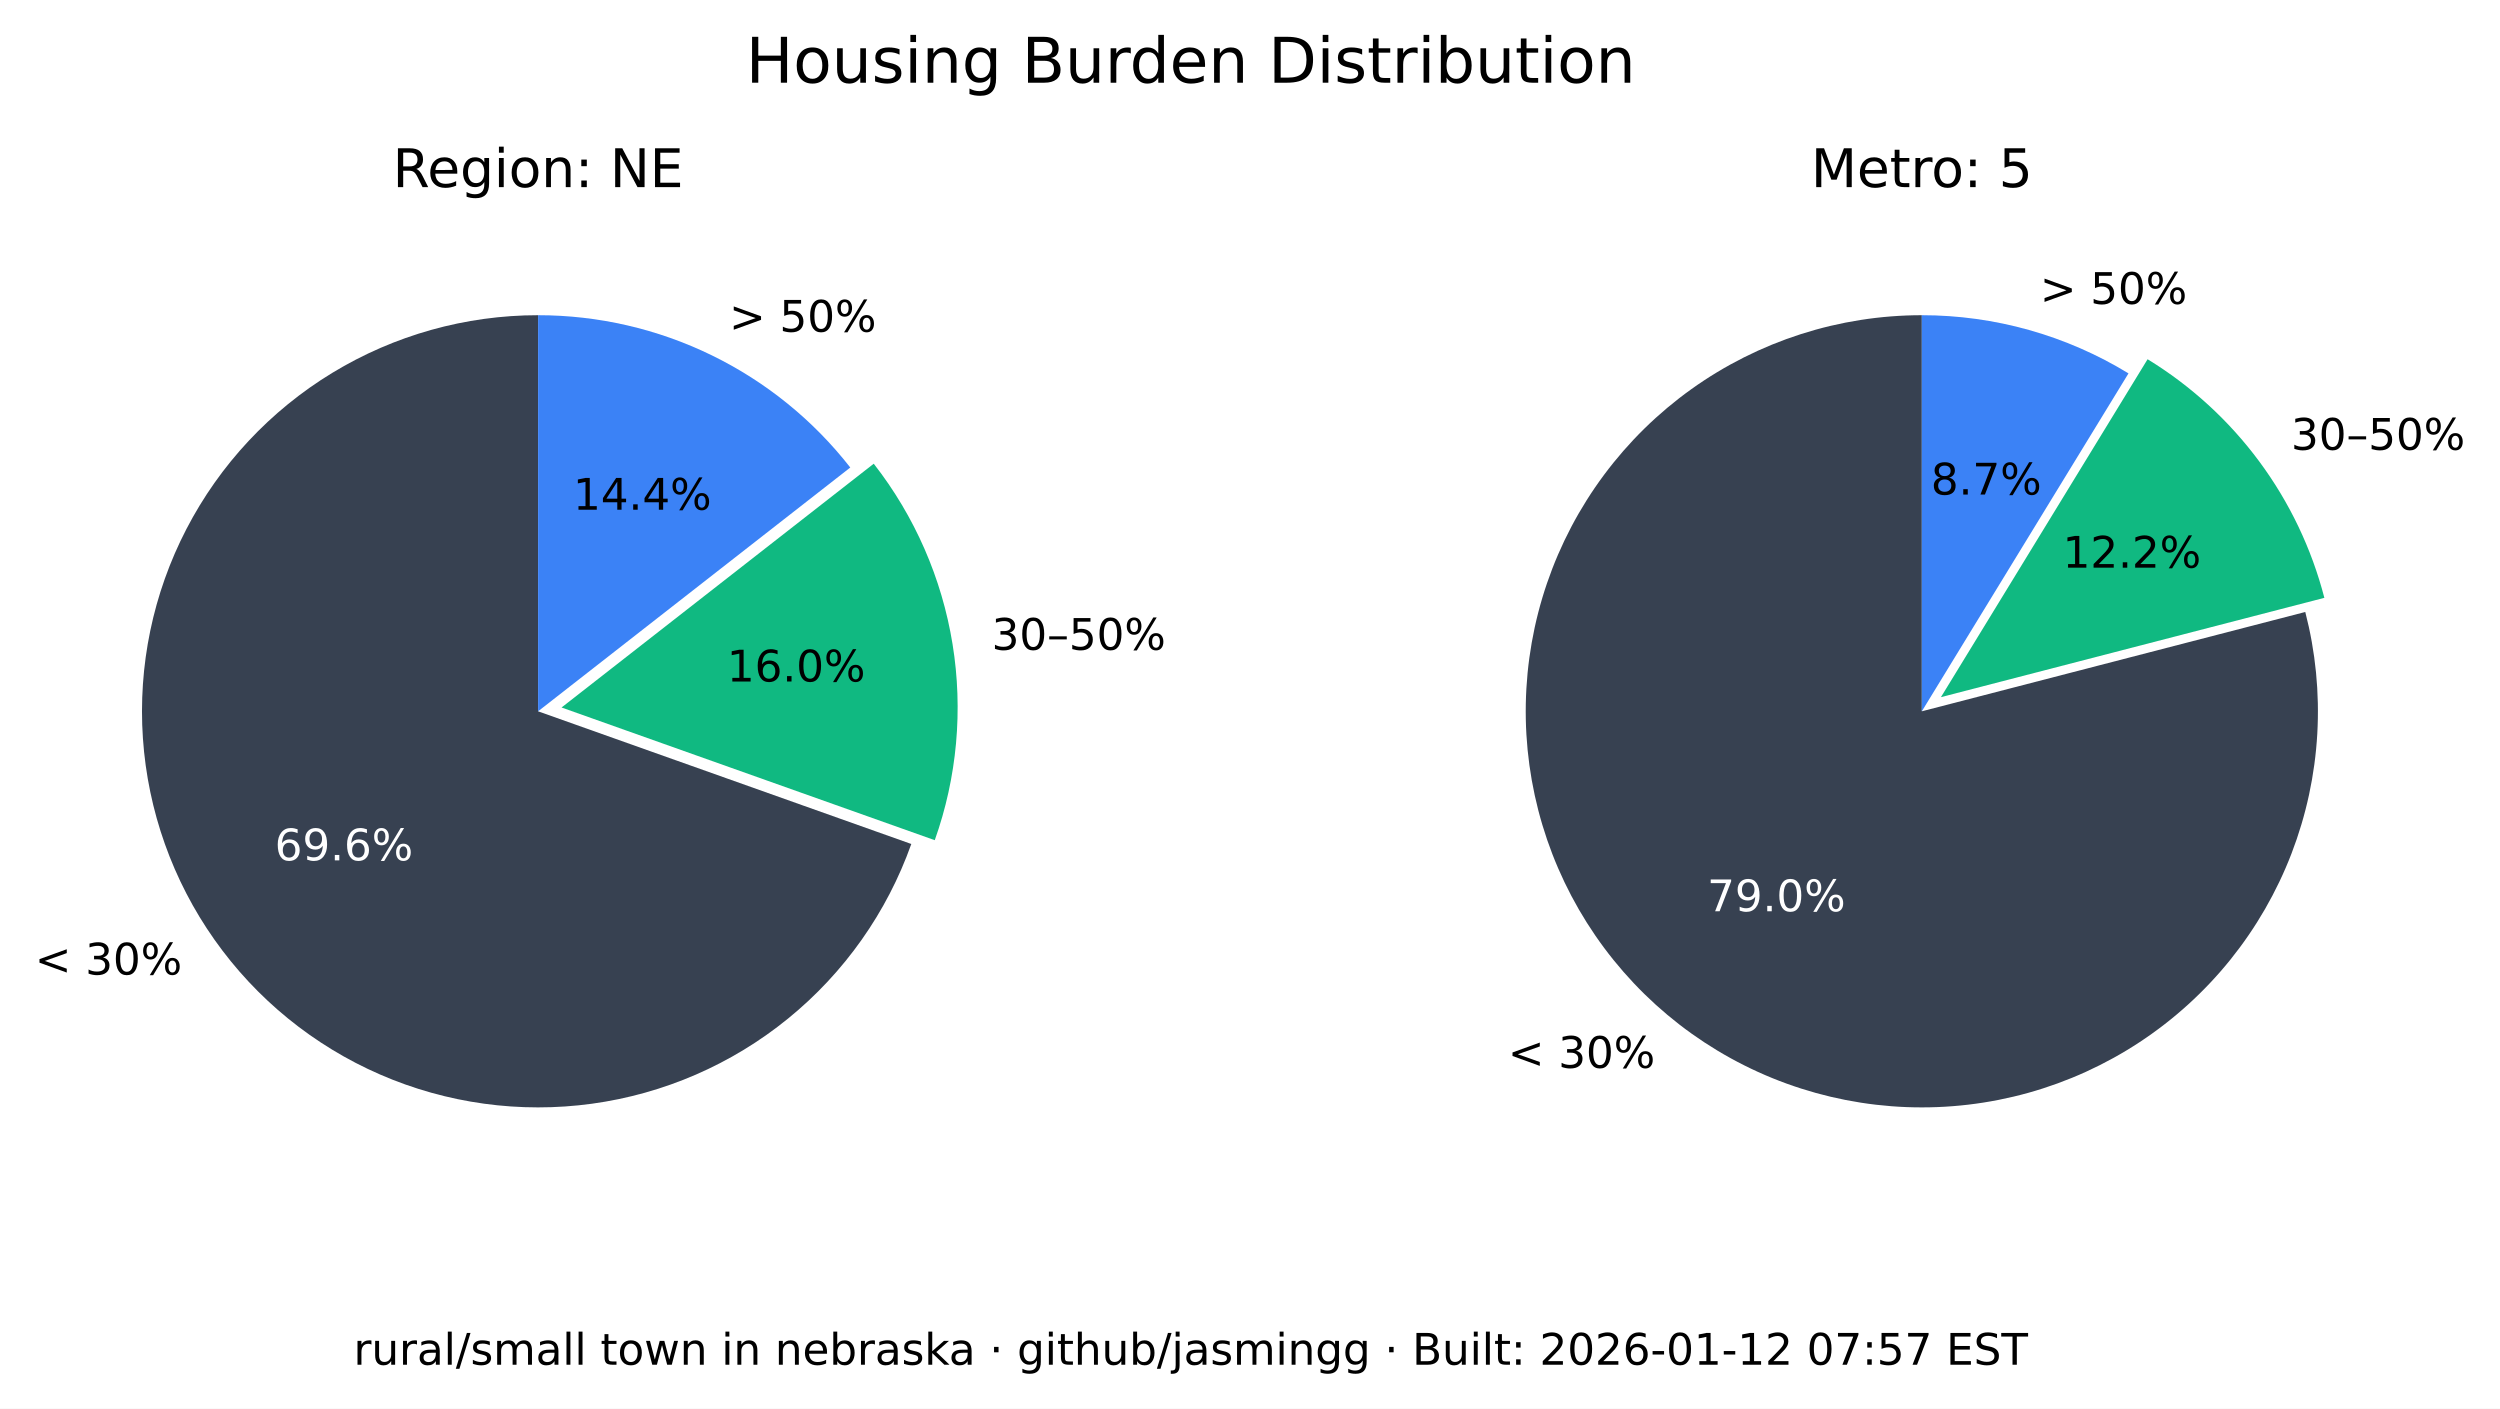
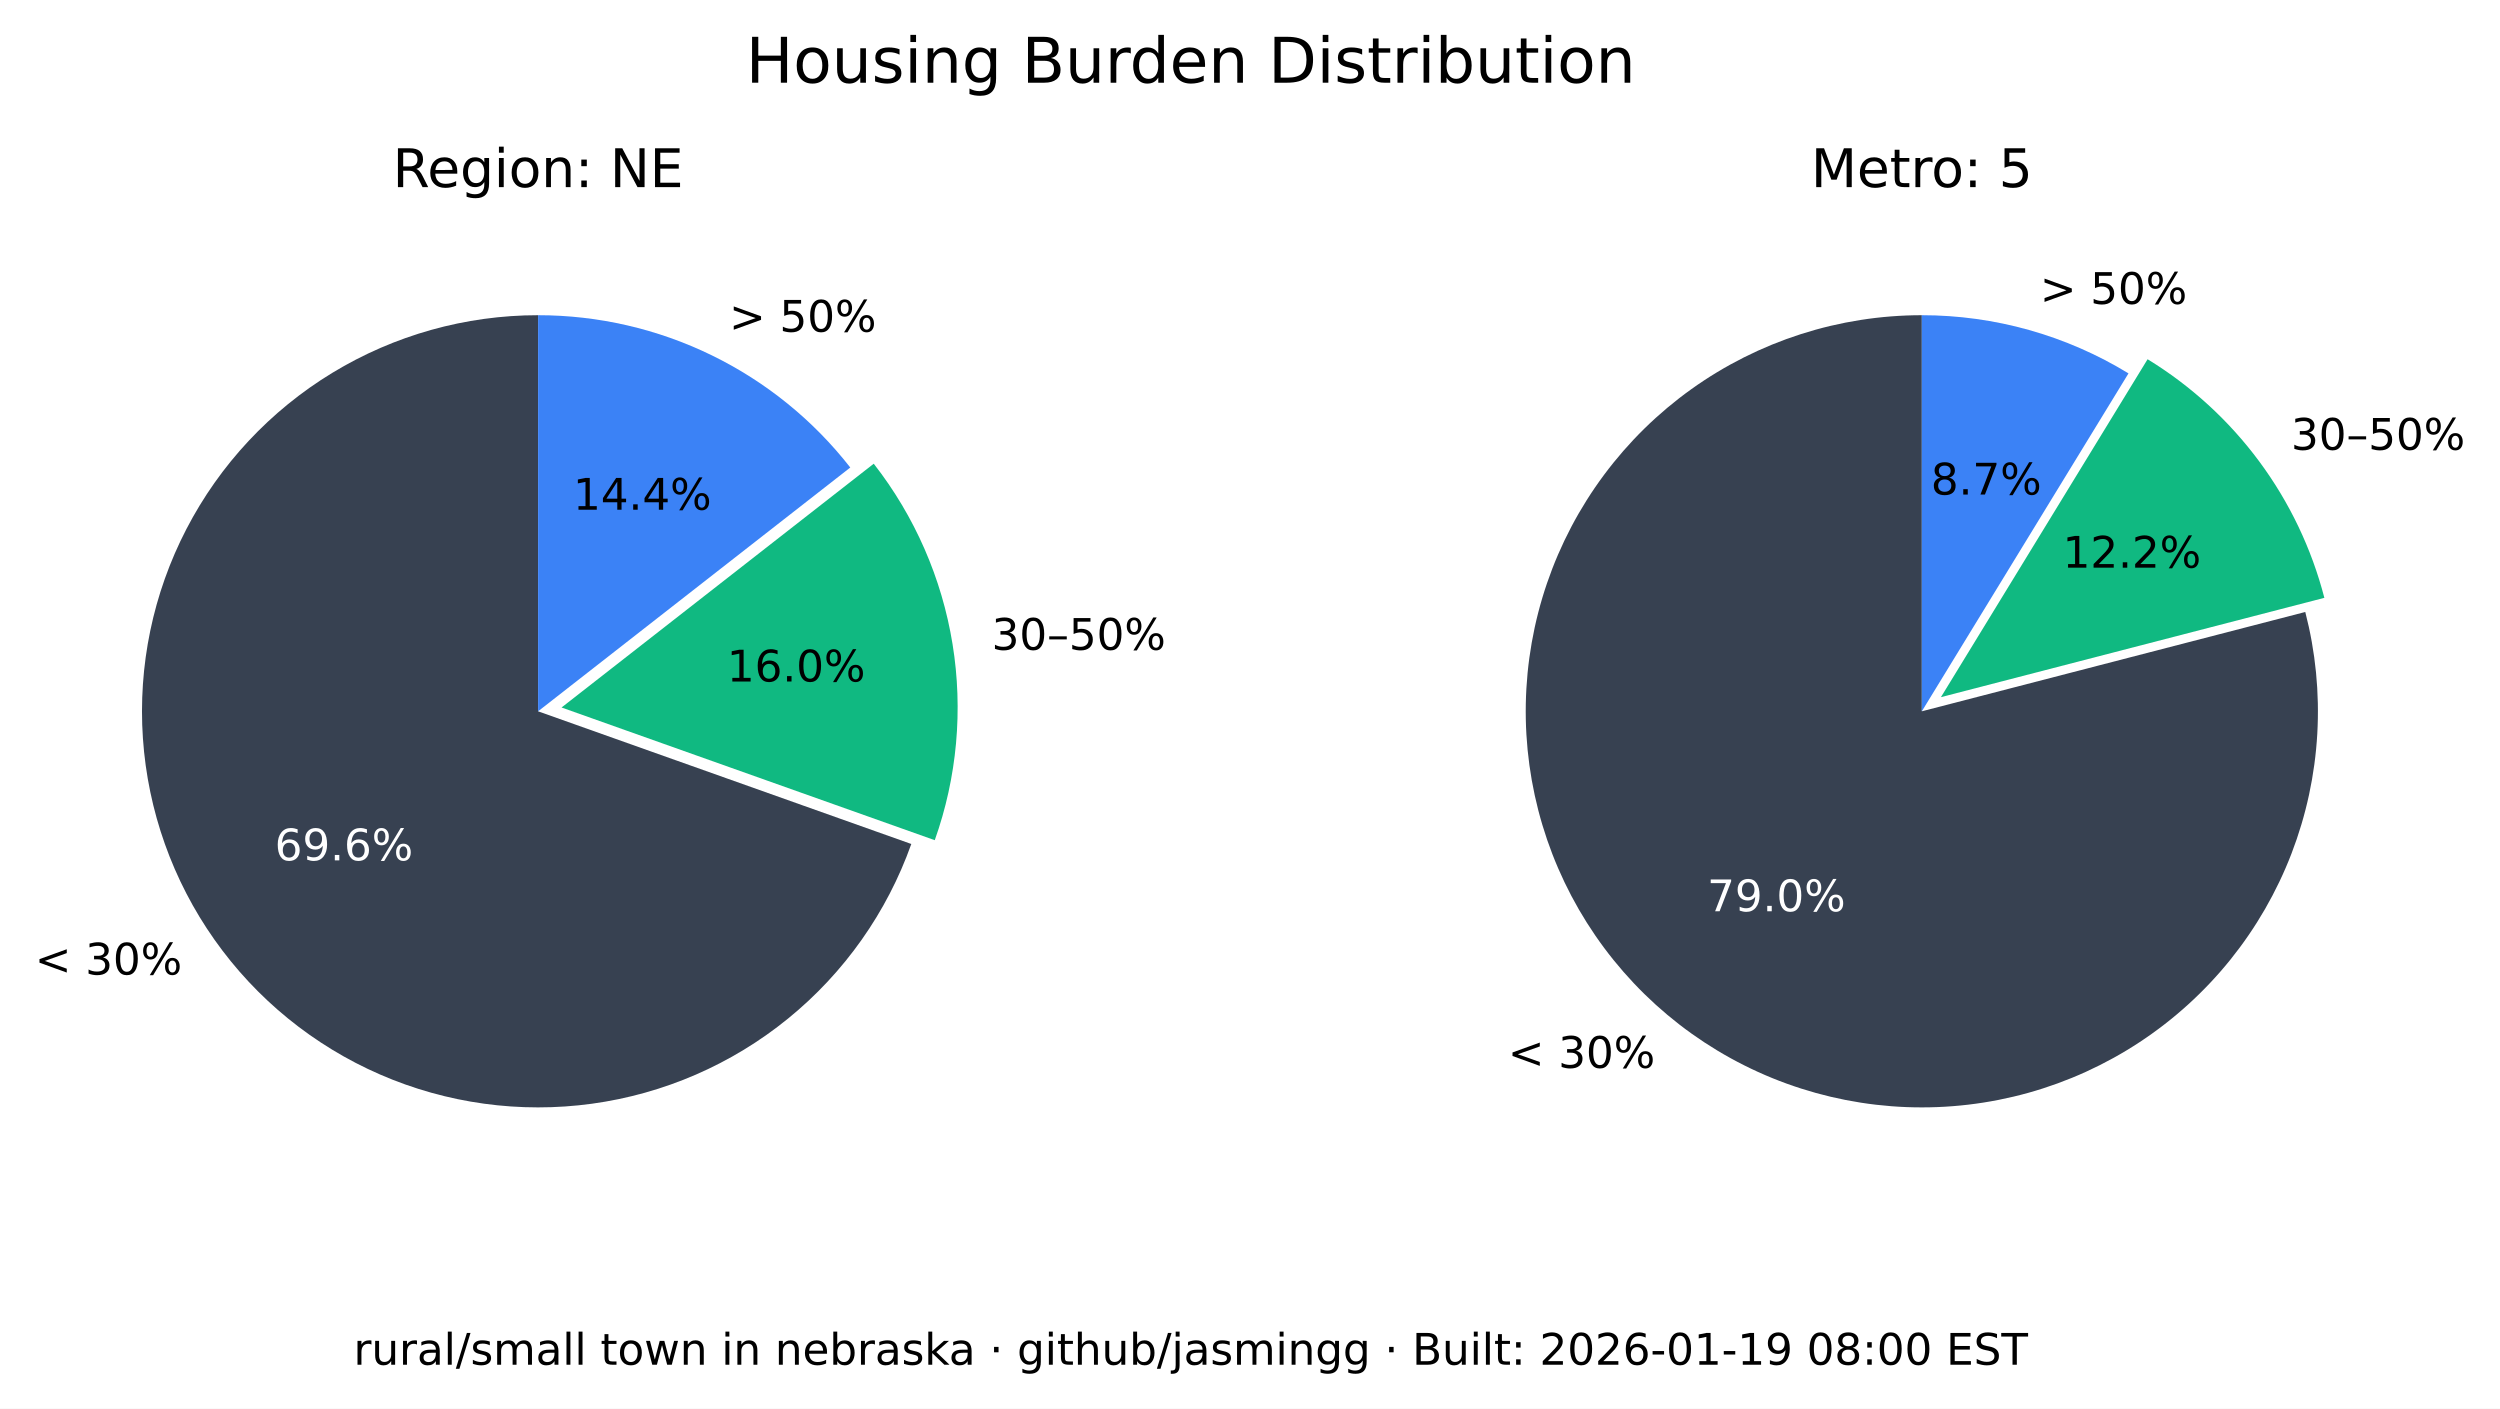
<svg xmlns="http://www.w3.org/2000/svg" xmlns:xlink="http://www.w3.org/1999/xlink" width="516.237pt" height="290.88pt" viewBox="0 0 516.237 290.88" version="1.1">
  <defs>
    <style type="text/css">*{stroke-linejoin: round; stroke-linecap: butt}</style>
  </defs>
  <g id="figure_1">
    <g id="patch_1">
      <path d="M 0 290.88  L 516.237 290.88  L 516.237 0  L 0 0  z " style="fill: #ffffff" />
    </g>
    <g id="axes_1">
      <g id="patch_2">
        <path d="M 111.113 65.088  C 96.125 65.088 81.422 69.208 68.616 76.995  C 55.81 84.782 45.388 95.941 38.492 109.248  C 31.597 122.555 28.489 137.505 29.511 152.458  C 30.533 167.411 35.646 181.799 44.288 194.044  C 52.931 206.289 64.775 215.926 78.521 221.898  C 92.267 227.87 107.394 229.951 122.243 227.911  C 137.091 225.872 151.097 219.79 162.724 210.333  C 174.351 200.875 183.158 188.402 188.179 174.28  L 111.113 146.88  z " style="fill: #374151" />
      </g>
      <g id="patch_3">
        <path d="M 193.023 173.495  C 197.635 160.524 198.898 146.597 196.696 133.008  C 194.493 119.419 188.895 106.604 180.422 95.754  L 115.957 146.095  z " style="fill: #10b981" />
      </g>
      <g id="patch_4">
        <path d="M 175.578 96.539  C 167.929 86.744 158.147 78.82 146.977 73.37  C 135.807 67.921 123.541 65.088 111.113 65.088  L 111.113 146.88  z " style="fill: #3b82f6" />
      </g>
      <g id="matplotlib.axis_1" />
      <g id="matplotlib.axis_2" />
      <g id="text_1">
        <g transform="translate(7.2 201.2435) scale(0.09 -0.09)">
          <defs>
            <path id="DejaVuSans-3c" d="M 4684 3150  L 1459 2003  L 4684 863  L 4684 294  L 678 1747  L 678 2266  L 4684 3719  L 4684 3150  z " transform="scale(0.015625)" />
            <path id="DejaVuSans-20" transform="scale(0.015625)" />
            <path id="DejaVuSans-33" d="M 2597 2516  Q 3050 2419 3304 2112  Q 3559 1806 3559 1356  Q 3559 666 3084 287  Q 2609 -91 1734 -91  Q 1441 -91 1130 -33  Q 819 25 488 141  L 488 750  Q 750 597 1062 519  Q 1375 441 1716 441  Q 2309 441 2620 675  Q 2931 909 2931 1356  Q 2931 1769 2642 2001  Q 2353 2234 1838 2234  L 1294 2234  L 1294 2753  L 1863 2753  Q 2328 2753 2575 2939  Q 2822 3125 2822 3475  Q 2822 3834 2567 4026  Q 2313 4219 1838 4219  Q 1578 4219 1281 4162  Q 984 4106 628 3988  L 628 4550  Q 988 4650 1302 4700  Q 1616 4750 1894 4750  Q 2613 4750 3031 4423  Q 3450 4097 3450 3541  Q 3450 3153 3228 2886  Q 3006 2619 2597 2516  z " transform="scale(0.015625)" />
            <path id="DejaVuSans-30" d="M 2034 4250  Q 1547 4250 1301 3770  Q 1056 3291 1056 2328  Q 1056 1369 1301 889  Q 1547 409 2034 409  Q 2525 409 2770 889  Q 3016 1369 3016 2328  Q 3016 3291 2770 3770  Q 2525 4250 2034 4250  z M 2034 4750  Q 2819 4750 3233 4129  Q 3647 3509 3647 2328  Q 3647 1150 3233 529  Q 2819 -91 2034 -91  Q 1250 -91 836 529  Q 422 1150 422 2328  Q 422 3509 836 4129  Q 1250 4750 2034 4750  z " transform="scale(0.015625)" />
            <path id="DejaVuSans-25" d="M 4653 2053  Q 4381 2053 4226 1822  Q 4072 1591 4072 1178  Q 4072 772 4226 539  Q 4381 306 4653 306  Q 4919 306 5073 539  Q 5228 772 5228 1178  Q 5228 1588 5073 1820  Q 4919 2053 4653 2053  z M 4653 2450  Q 5147 2450 5437 2106  Q 5728 1763 5728 1178  Q 5728 594 5436 251  Q 5144 -91 4653 -91  Q 4153 -91 3862 251  Q 3572 594 3572 1178  Q 3572 1766 3864 2108  Q 4156 2450 4653 2450  z M 1428 4353  Q 1159 4353 1004 4120  Q 850 3888 850 3481  Q 850 3069 1003 2837  Q 1156 2606 1428 2606  Q 1700 2606 1854 2837  Q 2009 3069 2009 3481  Q 2009 3884 1853 4118  Q 1697 4353 1428 4353  z M 4250 4750  L 4750 4750  L 1831 -91  L 1331 -91  L 4250 4750  z M 1428 4750  Q 1922 4750 2215 4408  Q 2509 4066 2509 3481  Q 2509 2891 2217 2550  Q 1925 2209 1428 2209  Q 931 2209 642 2551  Q 353 2894 353 3481  Q 353 4063 643 4406  Q 934 4750 1428 4750  z " transform="scale(0.015625)" />
          </defs>
          <use xlink:href="#DejaVuSans-3c" />
          <use xlink:href="#DejaVuSans-20" x="83.789" />
          <use xlink:href="#DejaVuSans-33" x="115.576" />
          <use xlink:href="#DejaVuSans-30" x="179.199" />
          <use xlink:href="#DejaVuSans-25" x="242.822" />
        </g>
      </g>
      <g id="text_2">
        <g style="fill: #ffffff" transform="translate(56.72298 177.6616) scale(0.09 -0.09)">
          <defs>
            <path id="DejaVuSans-36" d="M 2113 2584  Q 1688 2584 1439 2293  Q 1191 2003 1191 1497  Q 1191 994 1439 701  Q 1688 409 2113 409  Q 2538 409 2786 701  Q 3034 994 3034 1497  Q 3034 2003 2786 2293  Q 2538 2584 2113 2584  z M 3366 4563  L 3366 3988  Q 3128 4100 2886 4159  Q 2644 4219 2406 4219  Q 1781 4219 1451 3797  Q 1122 3375 1075 2522  Q 1259 2794 1537 2939  Q 1816 3084 2150 3084  Q 2853 3084 3261 2657  Q 3669 2231 3669 1497  Q 3669 778 3244 343  Q 2819 -91 2113 -91  Q 1303 -91 875 529  Q 447 1150 447 2328  Q 447 3434 972 4092  Q 1497 4750 2381 4750  Q 2619 4750 2861 4703  Q 3103 4656 3366 4563  z " transform="scale(0.015625)" />
            <path id="DejaVuSans-39" d="M 703 97  L 703 672  Q 941 559 1184 500  Q 1428 441 1663 441  Q 2288 441 2617 861  Q 2947 1281 2994 2138  Q 2813 1869 2534 1725  Q 2256 1581 1919 1581  Q 1219 1581 811 2004  Q 403 2428 403 3163  Q 403 3881 828 4315  Q 1253 4750 1959 4750  Q 2769 4750 3195 4129  Q 3622 3509 3622 2328  Q 3622 1225 3098 567  Q 2575 -91 1691 -91  Q 1453 -91 1209 -44  Q 966 3 703 97  z M 1959 2075  Q 2384 2075 2632 2365  Q 2881 2656 2881 3163  Q 2881 3666 2632 3958  Q 2384 4250 1959 4250  Q 1534 4250 1286 3958  Q 1038 3666 1038 3163  Q 1038 2656 1286 2365  Q 1534 2075 1959 2075  z " transform="scale(0.015625)" />
            <path id="DejaVuSans-2e" d="M 684 794  L 1344 794  L 1344 0  L 684 0  L 684 794  z " transform="scale(0.015625)" />
          </defs>
          <use xlink:href="#DejaVuSans-36" />
          <use xlink:href="#DejaVuSans-39" x="63.623" />
          <use xlink:href="#DejaVuSans-2e" x="127.246" />
          <use xlink:href="#DejaVuSans-36" x="159.033" />
          <use xlink:href="#DejaVuSans-25" x="222.656" />
        </g>
      </g>
      <g id="text_3">
        <g transform="translate(204.7693 134.1829) scale(0.09 -0.09)">
          <defs>
            <path id="DejaVuSans-2013" d="M 313 1978  L 2888 1978  L 2888 1528  L 313 1528  L 313 1978  z " transform="scale(0.015625)" />
            <path id="DejaVuSans-35" d="M 691 4666  L 3169 4666  L 3169 4134  L 1269 4134  L 1269 2991  Q 1406 3038 1543 3061  Q 1681 3084 1819 3084  Q 2600 3084 3056 2656  Q 3513 2228 3513 1497  Q 3513 744 3044 326  Q 2575 -91 1722 -91  Q 1428 -91 1123 -41  Q 819 9 494 109  L 494 744  Q 775 591 1075 516  Q 1375 441 1709 441  Q 2250 441 2565 725  Q 2881 1009 2881 1497  Q 2881 1984 2565 2268  Q 2250 2553 1709 2553  Q 1456 2553 1204 2497  Q 953 2441 691 2322  L 691 4666  z " transform="scale(0.015625)" />
          </defs>
          <use xlink:href="#DejaVuSans-33" />
          <use xlink:href="#DejaVuSans-30" x="63.623" />
          <use xlink:href="#DejaVuSans-2013" x="127.246" />
          <use xlink:href="#DejaVuSans-35" x="177.246" />
          <use xlink:href="#DejaVuSans-30" x="240.869" />
          <use xlink:href="#DejaVuSans-25" x="304.492" />
        </g>
      </g>
      <g id="text_4">
        <g transform="translate(150.105 140.7262) scale(0.09 -0.09)">
          <defs>
            <path id="DejaVuSans-31" d="M 794 531  L 1825 531  L 1825 4091  L 703 3866  L 703 4441  L 1819 4666  L 2450 4666  L 2450 531  L 3481 531  L 3481 0  L 794 0  L 794 531  z " transform="scale(0.015625)" />
          </defs>
          <use xlink:href="#DejaVuSans-31" />
          <use xlink:href="#DejaVuSans-36" x="63.623" />
          <use xlink:href="#DejaVuSans-2e" x="127.246" />
          <use xlink:href="#DejaVuSans-30" x="159.033" />
          <use xlink:href="#DejaVuSans-25" x="222.656" />
        </g>
      </g>
      <g id="text_5">
        <g transform="translate(150.5634 68.50258) scale(0.09 -0.09)">
          <defs>
            <path id="DejaVuSans-3e" d="M 678 3150  L 678 3719  L 4684 2266  L 4684 1747  L 678 294  L 678 863  L 3897 2003  L 678 3150  z " transform="scale(0.015625)" />
          </defs>
          <use xlink:href="#DejaVuSans-3e" />
          <use xlink:href="#DejaVuSans-20" x="83.789" />
          <use xlink:href="#DejaVuSans-35" x="115.576" />
          <use xlink:href="#DejaVuSans-30" x="179.199" />
          <use xlink:href="#DejaVuSans-25" x="242.822" />
        </g>
      </g>
      <g id="text_6">
        <g transform="translate(118.3361 105.2575) scale(0.09 -0.09)">
          <defs>
            <path id="DejaVuSans-34" d="M 2419 4116  L 825 1625  L 2419 1625  L 2419 4116  z M 2253 4666  L 3047 4666  L 3047 1625  L 3713 1625  L 3713 1100  L 3047 1100  L 3047 0  L 2419 0  L 2419 1100  L 313 1100  L 313 1709  L 2253 4666  z " transform="scale(0.015625)" />
          </defs>
          <use xlink:href="#DejaVuSans-31" />
          <use xlink:href="#DejaVuSans-34" x="63.623" />
          <use xlink:href="#DejaVuSans-2e" x="127.246" />
          <use xlink:href="#DejaVuSans-34" x="159.033" />
          <use xlink:href="#DejaVuSans-25" x="222.656" />
        </g>
      </g>
      <g id="text_7">
        <g transform="translate(81.09325 38.64) scale(0.11 -0.11)">
          <defs>
            <path id="DejaVuSans-52" d="M 2841 2188  Q 3044 2119 3236 1894  Q 3428 1669 3622 1275  L 4263 0  L 3584 0  L 2988 1197  Q 2756 1666 2539 1819  Q 2322 1972 1947 1972  L 1259 1972  L 1259 0  L 628 0  L 628 4666  L 2053 4666  Q 2853 4666 3247 4331  Q 3641 3997 3641 3322  Q 3641 2881 3436 2590  Q 3231 2300 2841 2188  z M 1259 4147  L 1259 2491  L 2053 2491  Q 2509 2491 2742 2702  Q 2975 2913 2975 3322  Q 2975 3731 2742 3939  Q 2509 4147 2053 4147  L 1259 4147  z " transform="scale(0.015625)" />
            <path id="DejaVuSans-65" d="M 3597 1894  L 3597 1613  L 953 1613  Q 991 1019 1311 708  Q 1631 397 2203 397  Q 2534 397 2845 478  Q 3156 559 3463 722  L 3463 178  Q 3153 47 2828 -22  Q 2503 -91 2169 -91  Q 1331 -91 842 396  Q 353 884 353 1716  Q 353 2575 817 3079  Q 1281 3584 2069 3584  Q 2775 3584 3186 3129  Q 3597 2675 3597 1894  z M 3022 2063  Q 3016 2534 2758 2815  Q 2500 3097 2075 3097  Q 1594 3097 1305 2825  Q 1016 2553 972 2059  L 3022 2063  z " transform="scale(0.015625)" />
            <path id="DejaVuSans-67" d="M 2906 1791  Q 2906 2416 2648 2759  Q 2391 3103 1925 3103  Q 1463 3103 1205 2759  Q 947 2416 947 1791  Q 947 1169 1205 825  Q 1463 481 1925 481  Q 2391 481 2648 825  Q 2906 1169 2906 1791  z M 3481 434  Q 3481 -459 3084 -895  Q 2688 -1331 1869 -1331  Q 1566 -1331 1297 -1286  Q 1028 -1241 775 -1147  L 775 -588  Q 1028 -725 1275 -790  Q 1522 -856 1778 -856  Q 2344 -856 2625 -561  Q 2906 -266 2906 331  L 2906 616  Q 2728 306 2450 153  Q 2172 0 1784 0  Q 1141 0 747 490  Q 353 981 353 1791  Q 353 2603 747 3093  Q 1141 3584 1784 3584  Q 2172 3584 2450 3431  Q 2728 3278 2906 2969  L 2906 3500  L 3481 3500  L 3481 434  z " transform="scale(0.015625)" />
            <path id="DejaVuSans-69" d="M 603 3500  L 1178 3500  L 1178 0  L 603 0  L 603 3500  z M 603 4863  L 1178 4863  L 1178 4134  L 603 4134  L 603 4863  z " transform="scale(0.015625)" />
            <path id="DejaVuSans-6f" d="M 1959 3097  Q 1497 3097 1228 2736  Q 959 2375 959 1747  Q 959 1119 1226 758  Q 1494 397 1959 397  Q 2419 397 2687 759  Q 2956 1122 2956 1747  Q 2956 2369 2687 2733  Q 2419 3097 1959 3097  z M 1959 3584  Q 2709 3584 3137 3096  Q 3566 2609 3566 1747  Q 3566 888 3137 398  Q 2709 -91 1959 -91  Q 1206 -91 779 398  Q 353 888 353 1747  Q 353 2609 779 3096  Q 1206 3584 1959 3584  z " transform="scale(0.015625)" />
            <path id="DejaVuSans-6e" d="M 3513 2113  L 3513 0  L 2938 0  L 2938 2094  Q 2938 2591 2744 2837  Q 2550 3084 2163 3084  Q 1697 3084 1428 2787  Q 1159 2491 1159 1978  L 1159 0  L 581 0  L 581 3500  L 1159 3500  L 1159 2956  Q 1366 3272 1645 3428  Q 1925 3584 2291 3584  Q 2894 3584 3203 3211  Q 3513 2838 3513 2113  z " transform="scale(0.015625)" />
            <path id="DejaVuSans-3a" d="M 750 794  L 1409 794  L 1409 0  L 750 0  L 750 794  z M 750 3309  L 1409 3309  L 1409 2516  L 750 2516  L 750 3309  z " transform="scale(0.015625)" />
            <path id="DejaVuSans-4e" d="M 628 4666  L 1478 4666  L 3547 763  L 3547 4666  L 4159 4666  L 4159 0  L 3309 0  L 1241 3903  L 1241 0  L 628 0  L 628 4666  z " transform="scale(0.015625)" />
            <path id="DejaVuSans-45" d="M 628 4666  L 3578 4666  L 3578 4134  L 1259 4134  L 1259 2753  L 3481 2753  L 3481 2222  L 1259 2222  L 1259 531  L 3634 531  L 3634 0  L 628 0  L 628 4666  z " transform="scale(0.015625)" />
          </defs>
          <use xlink:href="#DejaVuSans-52" />
          <use xlink:href="#DejaVuSans-65" x="64.982" />
          <use xlink:href="#DejaVuSans-67" x="126.506" />
          <use xlink:href="#DejaVuSans-69" x="189.982" />
          <use xlink:href="#DejaVuSans-6f" x="217.766" />
          <use xlink:href="#DejaVuSans-6e" x="278.947" />
          <use xlink:href="#DejaVuSans-3a" x="342.326" />
          <use xlink:href="#DejaVuSans-20" x="376.018" />
          <use xlink:href="#DejaVuSans-4e" x="407.805" />
          <use xlink:href="#DejaVuSans-45" x="482.609" />
        </g>
      </g>
    </g>
    <g id="axes_2">
      <g id="patch_5">
        <path d="M 396.847 65.088  C 388.369 65.088 379.941 66.406 371.868 68.996  C 363.794 71.585 356.172 75.415 349.275 80.346  C 342.378 85.278 336.289 91.252 331.228 98.054  C 326.166 104.856 322.193 112.404 319.451 120.427  C 316.709 128.45 315.231 136.851 315.07 145.329  C 314.909 153.806 316.068 162.257 318.503 170.378  C 320.939 178.499 324.623 186.193 329.423 193.182  C 334.223 200.171 340.08 206.372 346.785 211.562  C 353.49 216.751 360.962 220.867 368.932 223.761  C 376.901 226.654 385.273 228.292 393.745 228.613  C 402.218 228.935 410.689 227.937 418.855 225.656  C 427.021 223.374 434.783 219.837 441.862 215.17  C 448.941 210.504 455.252 204.765 460.568 198.16  C 465.884 191.554 470.14 184.162 473.185 176.249  C 476.229 168.336 478.025 159.997 478.507 151.532  C 478.989 143.067 478.152 134.578 476.026 126.37  L 396.847 146.88  z " style="fill: #374151" />
      </g>
      <g id="patch_6">
        <path d="M 479.969 123.449  C 477.335 113.277 472.764 103.707 466.509 95.265  C 460.253 86.822 452.429 79.664 443.465 74.181  L 400.791 143.958  z " style="fill: #10b981" />
      </g>
      <g id="patch_7">
        <path d="M 439.522 77.103  C 433.128 73.193 426.228 70.18 419.014 68.149  C 411.8 66.118 404.342 65.088 396.847 65.088  L 396.847 146.88  z " style="fill: #3b82f6" />
      </g>
      <g id="matplotlib.axis_3" />
      <g id="matplotlib.axis_4" />
      <g id="text_8">
        <g transform="translate(311.3733 220.5134) scale(0.09 -0.09)">
          <use xlink:href="#DejaVuSans-3c" />
          <use xlink:href="#DejaVuSans-20" x="83.789" />
          <use xlink:href="#DejaVuSans-33" x="115.576" />
          <use xlink:href="#DejaVuSans-30" x="179.199" />
          <use xlink:href="#DejaVuSans-25" x="242.822" />
        </g>
      </g>
      <g id="text_9">
        <g style="fill: #ffffff" transform="translate(352.515 188.1725) scale(0.09 -0.09)">
          <defs>
            <path id="DejaVuSans-37" d="M 525 4666  L 3525 4666  L 3525 4397  L 1831 0  L 1172 0  L 2766 4134  L 525 4134  L 525 4666  z " transform="scale(0.015625)" />
          </defs>
          <use xlink:href="#DejaVuSans-37" />
          <use xlink:href="#DejaVuSans-39" x="63.623" />
          <use xlink:href="#DejaVuSans-2e" x="127.246" />
          <use xlink:href="#DejaVuSans-30" x="159.033" />
          <use xlink:href="#DejaVuSans-25" x="222.656" />
        </g>
      </g>
      <g id="text_10">
        <g transform="translate(473.0804 92.87884) scale(0.09 -0.09)">
          <use xlink:href="#DejaVuSans-33" />
          <use xlink:href="#DejaVuSans-30" x="63.623" />
          <use xlink:href="#DejaVuSans-2013" x="127.246" />
          <use xlink:href="#DejaVuSans-35" x="177.246" />
          <use xlink:href="#DejaVuSans-30" x="240.869" />
          <use xlink:href="#DejaVuSans-25" x="304.492" />
        </g>
      </g>
      <g id="text_11">
        <g transform="translate(425.9261 117.2257) scale(0.09 -0.09)">
          <defs>
            <path id="DejaVuSans-32" d="M 1228 531  L 3431 531  L 3431 0  L 469 0  L 469 531  Q 828 903 1448 1529  Q 2069 2156 2228 2338  Q 2531 2678 2651 2914  Q 2772 3150 2772 3378  Q 2772 3750 2511 3984  Q 2250 4219 1831 4219  Q 1534 4219 1204 4116  Q 875 4013 500 3803  L 500 4441  Q 881 4594 1212 4672  Q 1544 4750 1819 4750  Q 2544 4750 2975 4387  Q 3406 4025 3406 3419  Q 3406 3131 3298 2873  Q 3191 2616 2906 2266  Q 2828 2175 2409 1742  Q 1991 1309 1228 531  z " transform="scale(0.015625)" />
          </defs>
          <use xlink:href="#DejaVuSans-31" />
          <use xlink:href="#DejaVuSans-32" x="63.623" />
          <use xlink:href="#DejaVuSans-2e" x="127.246" />
          <use xlink:href="#DejaVuSans-32" x="159.033" />
          <use xlink:href="#DejaVuSans-25" x="222.656" />
        </g>
      </g>
      <g id="text_12">
        <g transform="translate(421.2307 62.75934) scale(0.09 -0.09)">
          <use xlink:href="#DejaVuSans-3e" />
          <use xlink:href="#DejaVuSans-20" x="83.789" />
          <use xlink:href="#DejaVuSans-35" x="115.576" />
          <use xlink:href="#DejaVuSans-30" x="179.199" />
          <use xlink:href="#DejaVuSans-25" x="242.822" />
        </g>
      </g>
      <g id="text_13">
        <g transform="translate(398.7153 102.1248) scale(0.09 -0.09)">
          <defs>
            <path id="DejaVuSans-38" d="M 2034 2216  Q 1584 2216 1326 1975  Q 1069 1734 1069 1313  Q 1069 891 1326 650  Q 1584 409 2034 409  Q 2484 409 2743 651  Q 3003 894 3003 1313  Q 3003 1734 2745 1975  Q 2488 2216 2034 2216  z M 1403 2484  Q 997 2584 770 2862  Q 544 3141 544 3541  Q 544 4100 942 4425  Q 1341 4750 2034 4750  Q 2731 4750 3128 4425  Q 3525 4100 3525 3541  Q 3525 3141 3298 2862  Q 3072 2584 2669 2484  Q 3125 2378 3379 2068  Q 3634 1759 3634 1313  Q 3634 634 3220 271  Q 2806 -91 2034 -91  Q 1263 -91 848 271  Q 434 634 434 1313  Q 434 1759 690 2068  Q 947 2378 1403 2484  z M 1172 3481  Q 1172 3119 1398 2916  Q 1625 2713 2034 2713  Q 2441 2713 2670 2916  Q 2900 3119 2900 3481  Q 2900 3844 2670 4047  Q 2441 4250 2034 4250  Q 1625 4250 1398 4047  Q 1172 3844 1172 3481  z " transform="scale(0.015625)" />
          </defs>
          <use xlink:href="#DejaVuSans-38" />
          <use xlink:href="#DejaVuSans-2e" x="63.623" />
          <use xlink:href="#DejaVuSans-37" x="95.41" />
          <use xlink:href="#DejaVuSans-25" x="159.033" />
        </g>
      </g>
      <g id="text_14">
        <g transform="translate(373.9588 38.64) scale(0.11 -0.11)">
          <defs>
            <path id="DejaVuSans-4d" d="M 628 4666  L 1569 4666  L 2759 1491  L 3956 4666  L 4897 4666  L 4897 0  L 4281 0  L 4281 4097  L 3078 897  L 2444 897  L 1241 4097  L 1241 0  L 628 0  L 628 4666  z " transform="scale(0.015625)" />
            <path id="DejaVuSans-74" d="M 1172 4494  L 1172 3500  L 2356 3500  L 2356 3053  L 1172 3053  L 1172 1153  Q 1172 725 1289 603  Q 1406 481 1766 481  L 2356 481  L 2356 0  L 1766 0  Q 1100 0 847 248  Q 594 497 594 1153  L 594 3053  L 172 3053  L 172 3500  L 594 3500  L 594 4494  L 1172 4494  z " transform="scale(0.015625)" />
            <path id="DejaVuSans-72" d="M 2631 2963  Q 2534 3019 2420 3045  Q 2306 3072 2169 3072  Q 1681 3072 1420 2755  Q 1159 2438 1159 1844  L 1159 0  L 581 0  L 581 3500  L 1159 3500  L 1159 2956  Q 1341 3275 1631 3429  Q 1922 3584 2338 3584  Q 2397 3584 2469 3576  Q 2541 3569 2628 3553  L 2631 2963  z " transform="scale(0.015625)" />
          </defs>
          <use xlink:href="#DejaVuSans-4d" />
          <use xlink:href="#DejaVuSans-65" x="86.279" />
          <use xlink:href="#DejaVuSans-74" x="147.803" />
          <use xlink:href="#DejaVuSans-72" x="187.012" />
          <use xlink:href="#DejaVuSans-6f" x="225.875" />
          <use xlink:href="#DejaVuSans-3a" x="287.057" />
          <use xlink:href="#DejaVuSans-20" x="320.748" />
          <use xlink:href="#DejaVuSans-35" x="352.535" />
        </g>
      </g>
    </g>
    <g id="text_15">
      <g transform="translate(154.024 17.07797) scale(0.13 -0.13)">
        <defs>
          <path id="DejaVuSans-48" d="M 628 4666  L 1259 4666  L 1259 2753  L 3553 2753  L 3553 4666  L 4184 4666  L 4184 0  L 3553 0  L 3553 2222  L 1259 2222  L 1259 0  L 628 0  L 628 4666  z " transform="scale(0.015625)" />
          <path id="DejaVuSans-75" d="M 544 1381  L 544 3500  L 1119 3500  L 1119 1403  Q 1119 906 1312 657  Q 1506 409 1894 409  Q 2359 409 2629 706  Q 2900 1003 2900 1516  L 2900 3500  L 3475 3500  L 3475 0  L 2900 0  L 2900 538  Q 2691 219 2414 64  Q 2138 -91 1772 -91  Q 1169 -91 856 284  Q 544 659 544 1381  z M 1991 3584  L 1991 3584  z " transform="scale(0.015625)" />
          <path id="DejaVuSans-73" d="M 2834 3397  L 2834 2853  Q 2591 2978 2328 3040  Q 2066 3103 1784 3103  Q 1356 3103 1142 2972  Q 928 2841 928 2578  Q 928 2378 1081 2264  Q 1234 2150 1697 2047  L 1894 2003  Q 2506 1872 2764 1633  Q 3022 1394 3022 966  Q 3022 478 2636 193  Q 2250 -91 1575 -91  Q 1294 -91 989 -36  Q 684 19 347 128  L 347 722  Q 666 556 975 473  Q 1284 391 1588 391  Q 1994 391 2212 530  Q 2431 669 2431 922  Q 2431 1156 2273 1281  Q 2116 1406 1581 1522  L 1381 1569  Q 847 1681 609 1914  Q 372 2147 372 2553  Q 372 3047 722 3315  Q 1072 3584 1716 3584  Q 2034 3584 2315 3537  Q 2597 3491 2834 3397  z " transform="scale(0.015625)" />
          <path id="DejaVuSans-42" d="M 1259 2228  L 1259 519  L 2272 519  Q 2781 519 3026 730  Q 3272 941 3272 1375  Q 3272 1813 3026 2020  Q 2781 2228 2272 2228  L 1259 2228  z M 1259 4147  L 1259 2741  L 2194 2741  Q 2656 2741 2882 2914  Q 3109 3088 3109 3444  Q 3109 3797 2882 3972  Q 2656 4147 2194 4147  L 1259 4147  z M 628 4666  L 2241 4666  Q 2963 4666 3353 4366  Q 3744 4066 3744 3513  Q 3744 3084 3544 2831  Q 3344 2578 2956 2516  Q 3422 2416 3680 2098  Q 3938 1781 3938 1306  Q 3938 681 3513 340  Q 3088 0 2303 0  L 628 0  L 628 4666  z " transform="scale(0.015625)" />
          <path id="DejaVuSans-64" d="M 2906 2969  L 2906 4863  L 3481 4863  L 3481 0  L 2906 0  L 2906 525  Q 2725 213 2448 61  Q 2172 -91 1784 -91  Q 1150 -91 751 415  Q 353 922 353 1747  Q 353 2572 751 3078  Q 1150 3584 1784 3584  Q 2172 3584 2448 3432  Q 2725 3281 2906 2969  z M 947 1747  Q 947 1113 1208 752  Q 1469 391 1925 391  Q 2381 391 2643 752  Q 2906 1113 2906 1747  Q 2906 2381 2643 2742  Q 2381 3103 1925 3103  Q 1469 3103 1208 2742  Q 947 2381 947 1747  z " transform="scale(0.015625)" />
          <path id="DejaVuSans-44" d="M 1259 4147  L 1259 519  L 2022 519  Q 2988 519 3436 956  Q 3884 1394 3884 2338  Q 3884 3275 3436 3711  Q 2988 4147 2022 4147  L 1259 4147  z M 628 4666  L 1925 4666  Q 3281 4666 3915 4102  Q 4550 3538 4550 2338  Q 4550 1131 3912 565  Q 3275 0 1925 0  L 628 0  L 628 4666  z " transform="scale(0.015625)" />
          <path id="DejaVuSans-62" d="M 3116 1747  Q 3116 2381 2855 2742  Q 2594 3103 2138 3103  Q 1681 3103 1420 2742  Q 1159 2381 1159 1747  Q 1159 1113 1420 752  Q 1681 391 2138 391  Q 2594 391 2855 752  Q 3116 1113 3116 1747  z M 1159 2969  Q 1341 3281 1617 3432  Q 1894 3584 2278 3584  Q 2916 3584 3314 3078  Q 3713 2572 3713 1747  Q 3713 922 3314 415  Q 2916 -91 2278 -91  Q 1894 -91 1617 61  Q 1341 213 1159 525  L 1159 0  L 581 0  L 581 4863  L 1159 4863  L 1159 2969  z " transform="scale(0.015625)" />
        </defs>
        <use xlink:href="#DejaVuSans-48" />
        <use xlink:href="#DejaVuSans-6f" x="75.195" />
        <use xlink:href="#DejaVuSans-75" x="136.377" />
        <use xlink:href="#DejaVuSans-73" x="199.756" />
        <use xlink:href="#DejaVuSans-69" x="251.855" />
        <use xlink:href="#DejaVuSans-6e" x="279.639" />
        <use xlink:href="#DejaVuSans-67" x="343.018" />
        <use xlink:href="#DejaVuSans-20" x="406.494" />
        <use xlink:href="#DejaVuSans-42" x="438.281" />
        <use xlink:href="#DejaVuSans-75" x="506.885" />
        <use xlink:href="#DejaVuSans-72" x="570.264" />
        <use xlink:href="#DejaVuSans-64" x="609.627" />
        <use xlink:href="#DejaVuSans-65" x="673.104" />
        <use xlink:href="#DejaVuSans-6e" x="734.627" />
        <use xlink:href="#DejaVuSans-20" x="798.006" />
        <use xlink:href="#DejaVuSans-44" x="829.793" />
        <use xlink:href="#DejaVuSans-69" x="906.795" />
        <use xlink:href="#DejaVuSans-73" x="934.578" />
        <use xlink:href="#DejaVuSans-74" x="986.678" />
        <use xlink:href="#DejaVuSans-72" x="1025.887" />
        <use xlink:href="#DejaVuSans-69" x="1067" />
        <use xlink:href="#DejaVuSans-62" x="1094.783" />
        <use xlink:href="#DejaVuSans-75" x="1158.26" />
        <use xlink:href="#DejaVuSans-74" x="1221.639" />
        <use xlink:href="#DejaVuSans-69" x="1260.848" />
        <use xlink:href="#DejaVuSans-6f" x="1288.631" />
        <use xlink:href="#DejaVuSans-6e" x="1349.812" />
      </g>
    </g>
    <g id="text_16">
      <g transform="translate(73.00425 281.8083) scale(0.09 -0.09)">
        <defs>
          <path id="DejaVuSans-61" d="M 2194 1759  Q 1497 1759 1228 1600  Q 959 1441 959 1056  Q 959 750 1161 570  Q 1363 391 1709 391  Q 2188 391 2477 730  Q 2766 1069 2766 1631  L 2766 1759  L 2194 1759  z M 3341 1997  L 3341 0  L 2766 0  L 2766 531  Q 2569 213 2275 61  Q 1981 -91 1556 -91  Q 1019 -91 701 211  Q 384 513 384 1019  Q 384 1609 779 1909  Q 1175 2209 1959 2209  L 2766 2209  L 2766 2266  Q 2766 2663 2505 2880  Q 2244 3097 1772 3097  Q 1472 3097 1187 3025  Q 903 2953 641 2809  L 641 3341  Q 956 3463 1253 3523  Q 1550 3584 1831 3584  Q 2591 3584 2966 3190  Q 3341 2797 3341 1997  z " transform="scale(0.015625)" />
          <path id="DejaVuSans-6c" d="M 603 4863  L 1178 4863  L 1178 0  L 603 0  L 603 4863  z " transform="scale(0.015625)" />
          <path id="DejaVuSans-2f" d="M 1625 4666  L 2156 4666  L 531 -594  L 0 -594  L 1625 4666  z " transform="scale(0.015625)" />
          <path id="DejaVuSans-6d" d="M 3328 2828  Q 3544 3216 3844 3400  Q 4144 3584 4550 3584  Q 5097 3584 5394 3201  Q 5691 2819 5691 2113  L 5691 0  L 5113 0  L 5113 2094  Q 5113 2597 4934 2840  Q 4756 3084 4391 3084  Q 3944 3084 3684 2787  Q 3425 2491 3425 1978  L 3425 0  L 2847 0  L 2847 2094  Q 2847 2600 2669 2842  Q 2491 3084 2119 3084  Q 1678 3084 1418 2786  Q 1159 2488 1159 1978  L 1159 0  L 581 0  L 581 3500  L 1159 3500  L 1159 2956  Q 1356 3278 1631 3431  Q 1906 3584 2284 3584  Q 2666 3584 2933 3390  Q 3200 3197 3328 2828  z " transform="scale(0.015625)" />
          <path id="DejaVuSans-77" d="M 269 3500  L 844 3500  L 1563 769  L 2278 3500  L 2956 3500  L 3675 769  L 4391 3500  L 4966 3500  L 4050 0  L 3372 0  L 2619 2869  L 1863 0  L 1184 0  L 269 3500  z " transform="scale(0.015625)" />
          <path id="DejaVuSans-6b" d="M 581 4863  L 1159 4863  L 1159 1991  L 2875 3500  L 3609 3500  L 1753 1863  L 3688 0  L 2938 0  L 1159 1709  L 1159 0  L 581 0  L 581 4863  z " transform="scale(0.015625)" />
          <path id="DejaVuSans-b7" d="M 684 2619  L 1344 2619  L 1344 1825  L 684 1825  L 684 2619  z " transform="scale(0.015625)" />
          <path id="DejaVuSans-68" d="M 3513 2113  L 3513 0  L 2938 0  L 2938 2094  Q 2938 2591 2744 2837  Q 2550 3084 2163 3084  Q 1697 3084 1428 2787  Q 1159 2491 1159 1978  L 1159 0  L 581 0  L 581 4863  L 1159 4863  L 1159 2956  Q 1366 3272 1645 3428  Q 1925 3584 2291 3584  Q 2894 3584 3203 3211  Q 3513 2838 3513 2113  z " transform="scale(0.015625)" />
          <path id="DejaVuSans-6a" d="M 603 3500  L 1178 3500  L 1178 -63  Q 1178 -731 923 -1031  Q 669 -1331 103 -1331  L -116 -1331  L -116 -844  L 38 -844  Q 366 -844 484 -692  Q 603 -541 603 -63  L 603 3500  z M 603 4863  L 1178 4863  L 1178 4134  L 603 4134  L 603 4863  z " transform="scale(0.015625)" />
          <path id="DejaVuSans-2d" d="M 313 2009  L 1997 2009  L 1997 1497  L 313 1497  L 313 2009  z " transform="scale(0.015625)" />
          <path id="DejaVuSans-53" d="M 3425 4513  L 3425 3897  Q 3066 4069 2747 4153  Q 2428 4238 2131 4238  Q 1616 4238 1336 4038  Q 1056 3838 1056 3469  Q 1056 3159 1242 3001  Q 1428 2844 1947 2747  L 2328 2669  Q 3034 2534 3370 2195  Q 3706 1856 3706 1288  Q 3706 609 3251 259  Q 2797 -91 1919 -91  Q 1588 -91 1214 -16  Q 841 59 441 206  L 441 856  Q 825 641 1194 531  Q 1563 422 1919 422  Q 2459 422 2753 634  Q 3047 847 3047 1241  Q 3047 1584 2836 1778  Q 2625 1972 2144 2069  L 1759 2144  Q 1053 2284 737 2584  Q 422 2884 422 3419  Q 422 4038 858 4394  Q 1294 4750 2059 4750  Q 2388 4750 2728 4690  Q 3069 4631 3425 4513  z " transform="scale(0.015625)" />
          <path id="DejaVuSans-54" d="M -19 4666  L 3928 4666  L 3928 4134  L 2272 4134  L 2272 0  L 1638 0  L 1638 4134  L -19 4134  L -19 4666  z " transform="scale(0.015625)" />
        </defs>
        <use xlink:href="#DejaVuSans-72" />
        <use xlink:href="#DejaVuSans-75" x="41.113" />
        <use xlink:href="#DejaVuSans-72" x="104.492" />
        <use xlink:href="#DejaVuSans-61" x="145.605" />
        <use xlink:href="#DejaVuSans-6c" x="206.885" />
        <use xlink:href="#DejaVuSans-2f" x="234.668" />
        <use xlink:href="#DejaVuSans-73" x="268.359" />
        <use xlink:href="#DejaVuSans-6d" x="320.459" />
        <use xlink:href="#DejaVuSans-61" x="417.871" />
        <use xlink:href="#DejaVuSans-6c" x="479.15" />
        <use xlink:href="#DejaVuSans-6c" x="506.934" />
        <use xlink:href="#DejaVuSans-20" x="534.717" />
        <use xlink:href="#DejaVuSans-74" x="566.504" />
        <use xlink:href="#DejaVuSans-6f" x="605.713" />
        <use xlink:href="#DejaVuSans-77" x="666.895" />
        <use xlink:href="#DejaVuSans-6e" x="748.682" />
        <use xlink:href="#DejaVuSans-20" x="812.061" />
        <use xlink:href="#DejaVuSans-69" x="843.848" />
        <use xlink:href="#DejaVuSans-6e" x="871.631" />
        <use xlink:href="#DejaVuSans-20" x="935.01" />
        <use xlink:href="#DejaVuSans-6e" x="966.797" />
        <use xlink:href="#DejaVuSans-65" x="1030.176" />
        <use xlink:href="#DejaVuSans-62" x="1091.699" />
        <use xlink:href="#DejaVuSans-72" x="1155.176" />
        <use xlink:href="#DejaVuSans-61" x="1196.289" />
        <use xlink:href="#DejaVuSans-73" x="1257.568" />
        <use xlink:href="#DejaVuSans-6b" x="1309.668" />
        <use xlink:href="#DejaVuSans-61" x="1365.828" />
        <use xlink:href="#DejaVuSans-20" x="1427.107" />
        <use xlink:href="#DejaVuSans-b7" x="1458.895" />
        <use xlink:href="#DejaVuSans-20" x="1490.682" />
        <use xlink:href="#DejaVuSans-67" x="1522.469" />
        <use xlink:href="#DejaVuSans-69" x="1585.945" />
        <use xlink:href="#DejaVuSans-74" x="1613.729" />
        <use xlink:href="#DejaVuSans-68" x="1652.938" />
        <use xlink:href="#DejaVuSans-75" x="1716.316" />
        <use xlink:href="#DejaVuSans-62" x="1779.695" />
        <use xlink:href="#DejaVuSans-2f" x="1843.172" />
        <use xlink:href="#DejaVuSans-6a" x="1876.863" />
        <use xlink:href="#DejaVuSans-61" x="1904.646" />
        <use xlink:href="#DejaVuSans-73" x="1965.926" />
        <use xlink:href="#DejaVuSans-6d" x="2018.025" />
        <use xlink:href="#DejaVuSans-69" x="2115.438" />
        <use xlink:href="#DejaVuSans-6e" x="2143.221" />
        <use xlink:href="#DejaVuSans-67" x="2206.6" />
        <use xlink:href="#DejaVuSans-67" x="2270.076" />
        <use xlink:href="#DejaVuSans-20" x="2333.553" />
        <use xlink:href="#DejaVuSans-b7" x="2365.34" />
        <use xlink:href="#DejaVuSans-20" x="2397.127" />
        <use xlink:href="#DejaVuSans-42" x="2428.914" />
        <use xlink:href="#DejaVuSans-75" x="2497.518" />
        <use xlink:href="#DejaVuSans-69" x="2560.896" />
        <use xlink:href="#DejaVuSans-6c" x="2588.68" />
        <use xlink:href="#DejaVuSans-74" x="2616.463" />
        <use xlink:href="#DejaVuSans-3a" x="2655.672" />
        <use xlink:href="#DejaVuSans-20" x="2689.363" />
        <use xlink:href="#DejaVuSans-32" x="2721.15" />
        <use xlink:href="#DejaVuSans-30" x="2784.773" />
        <use xlink:href="#DejaVuSans-32" x="2848.396" />
        <use xlink:href="#DejaVuSans-36" x="2912.02" />
        <use xlink:href="#DejaVuSans-2d" x="2975.643" />
        <use xlink:href="#DejaVuSans-30" x="3011.727" />
        <use xlink:href="#DejaVuSans-31" x="3075.35" />
        <use xlink:href="#DejaVuSans-2d" x="3138.973" />
        <use xlink:href="#DejaVuSans-31" x="3175.057" />
-         <use xlink:href="#DejaVuSans-32" x="3238.68" />
+         <use xlink:href="#DejaVuSans-39" x="3238.68" />
        <use xlink:href="#DejaVuSans-20" x="3302.303" />
        <use xlink:href="#DejaVuSans-30" x="3334.09" />
-         <use xlink:href="#DejaVuSans-37" x="3397.713" />
+         <use xlink:href="#DejaVuSans-38" x="3397.713" />
        <use xlink:href="#DejaVuSans-3a" x="3461.336" />
-         <use xlink:href="#DejaVuSans-35" x="3495.027" />
-         <use xlink:href="#DejaVuSans-37" x="3558.65" />
+         <use xlink:href="#DejaVuSans-30" x="3495.027" />
+         <use xlink:href="#DejaVuSans-30" x="3558.65" />
        <use xlink:href="#DejaVuSans-20" x="3622.273" />
        <use xlink:href="#DejaVuSans-45" x="3654.061" />
        <use xlink:href="#DejaVuSans-53" x="3717.244" />
        <use xlink:href="#DejaVuSans-54" x="3780.721" />
      </g>
    </g>
  </g>
</svg>
